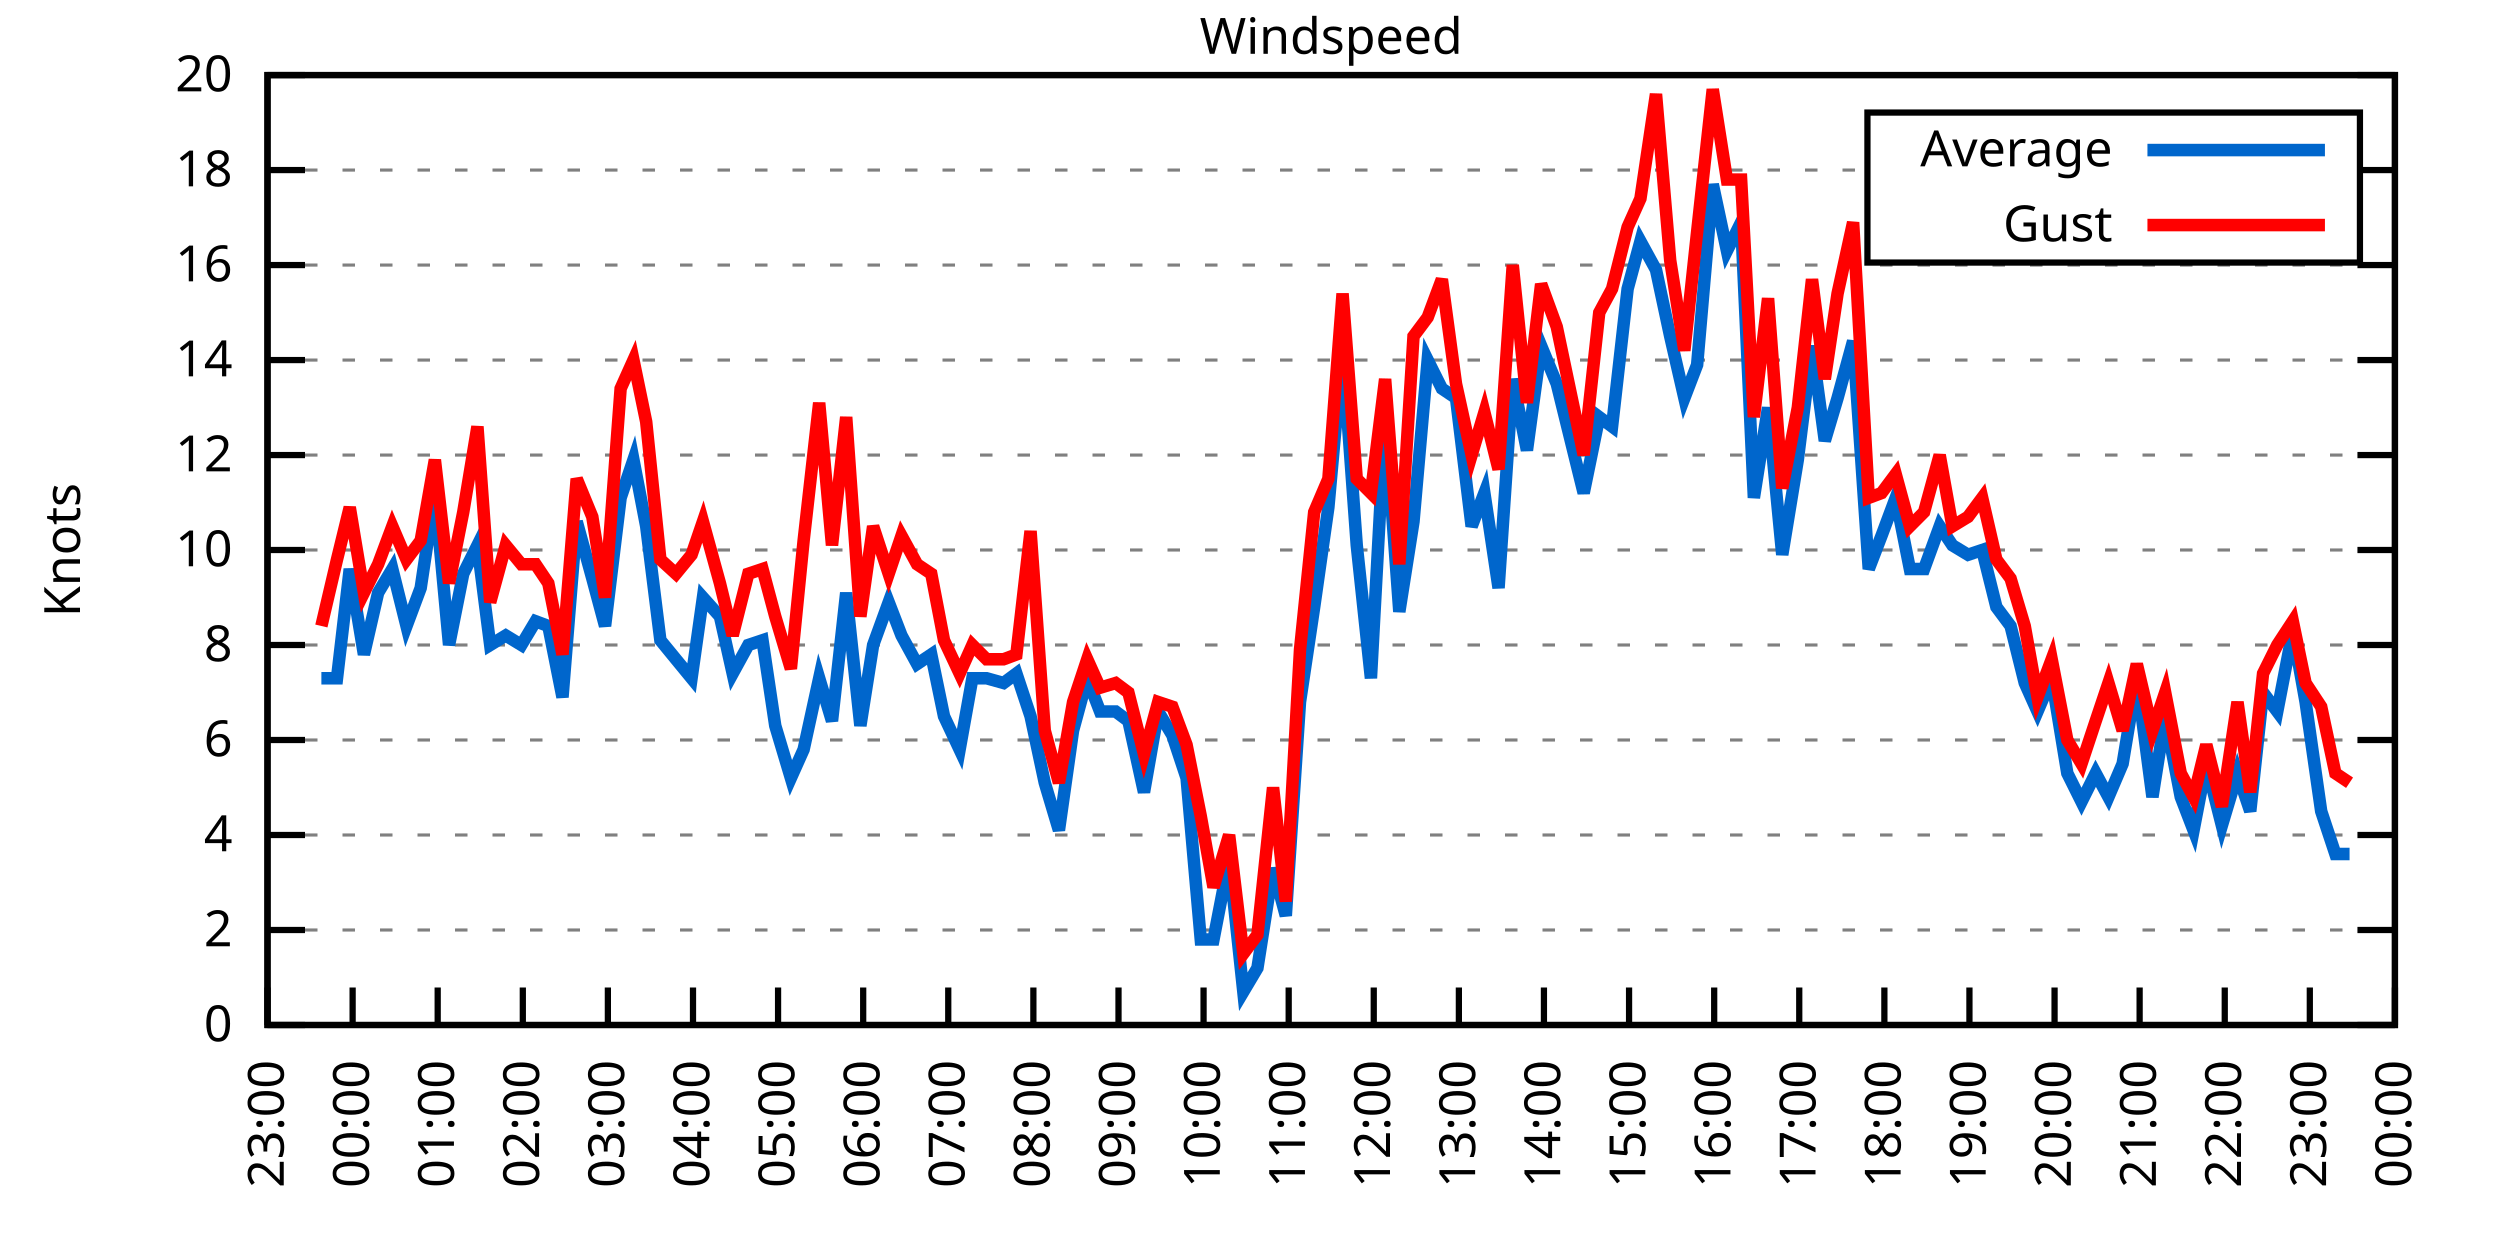
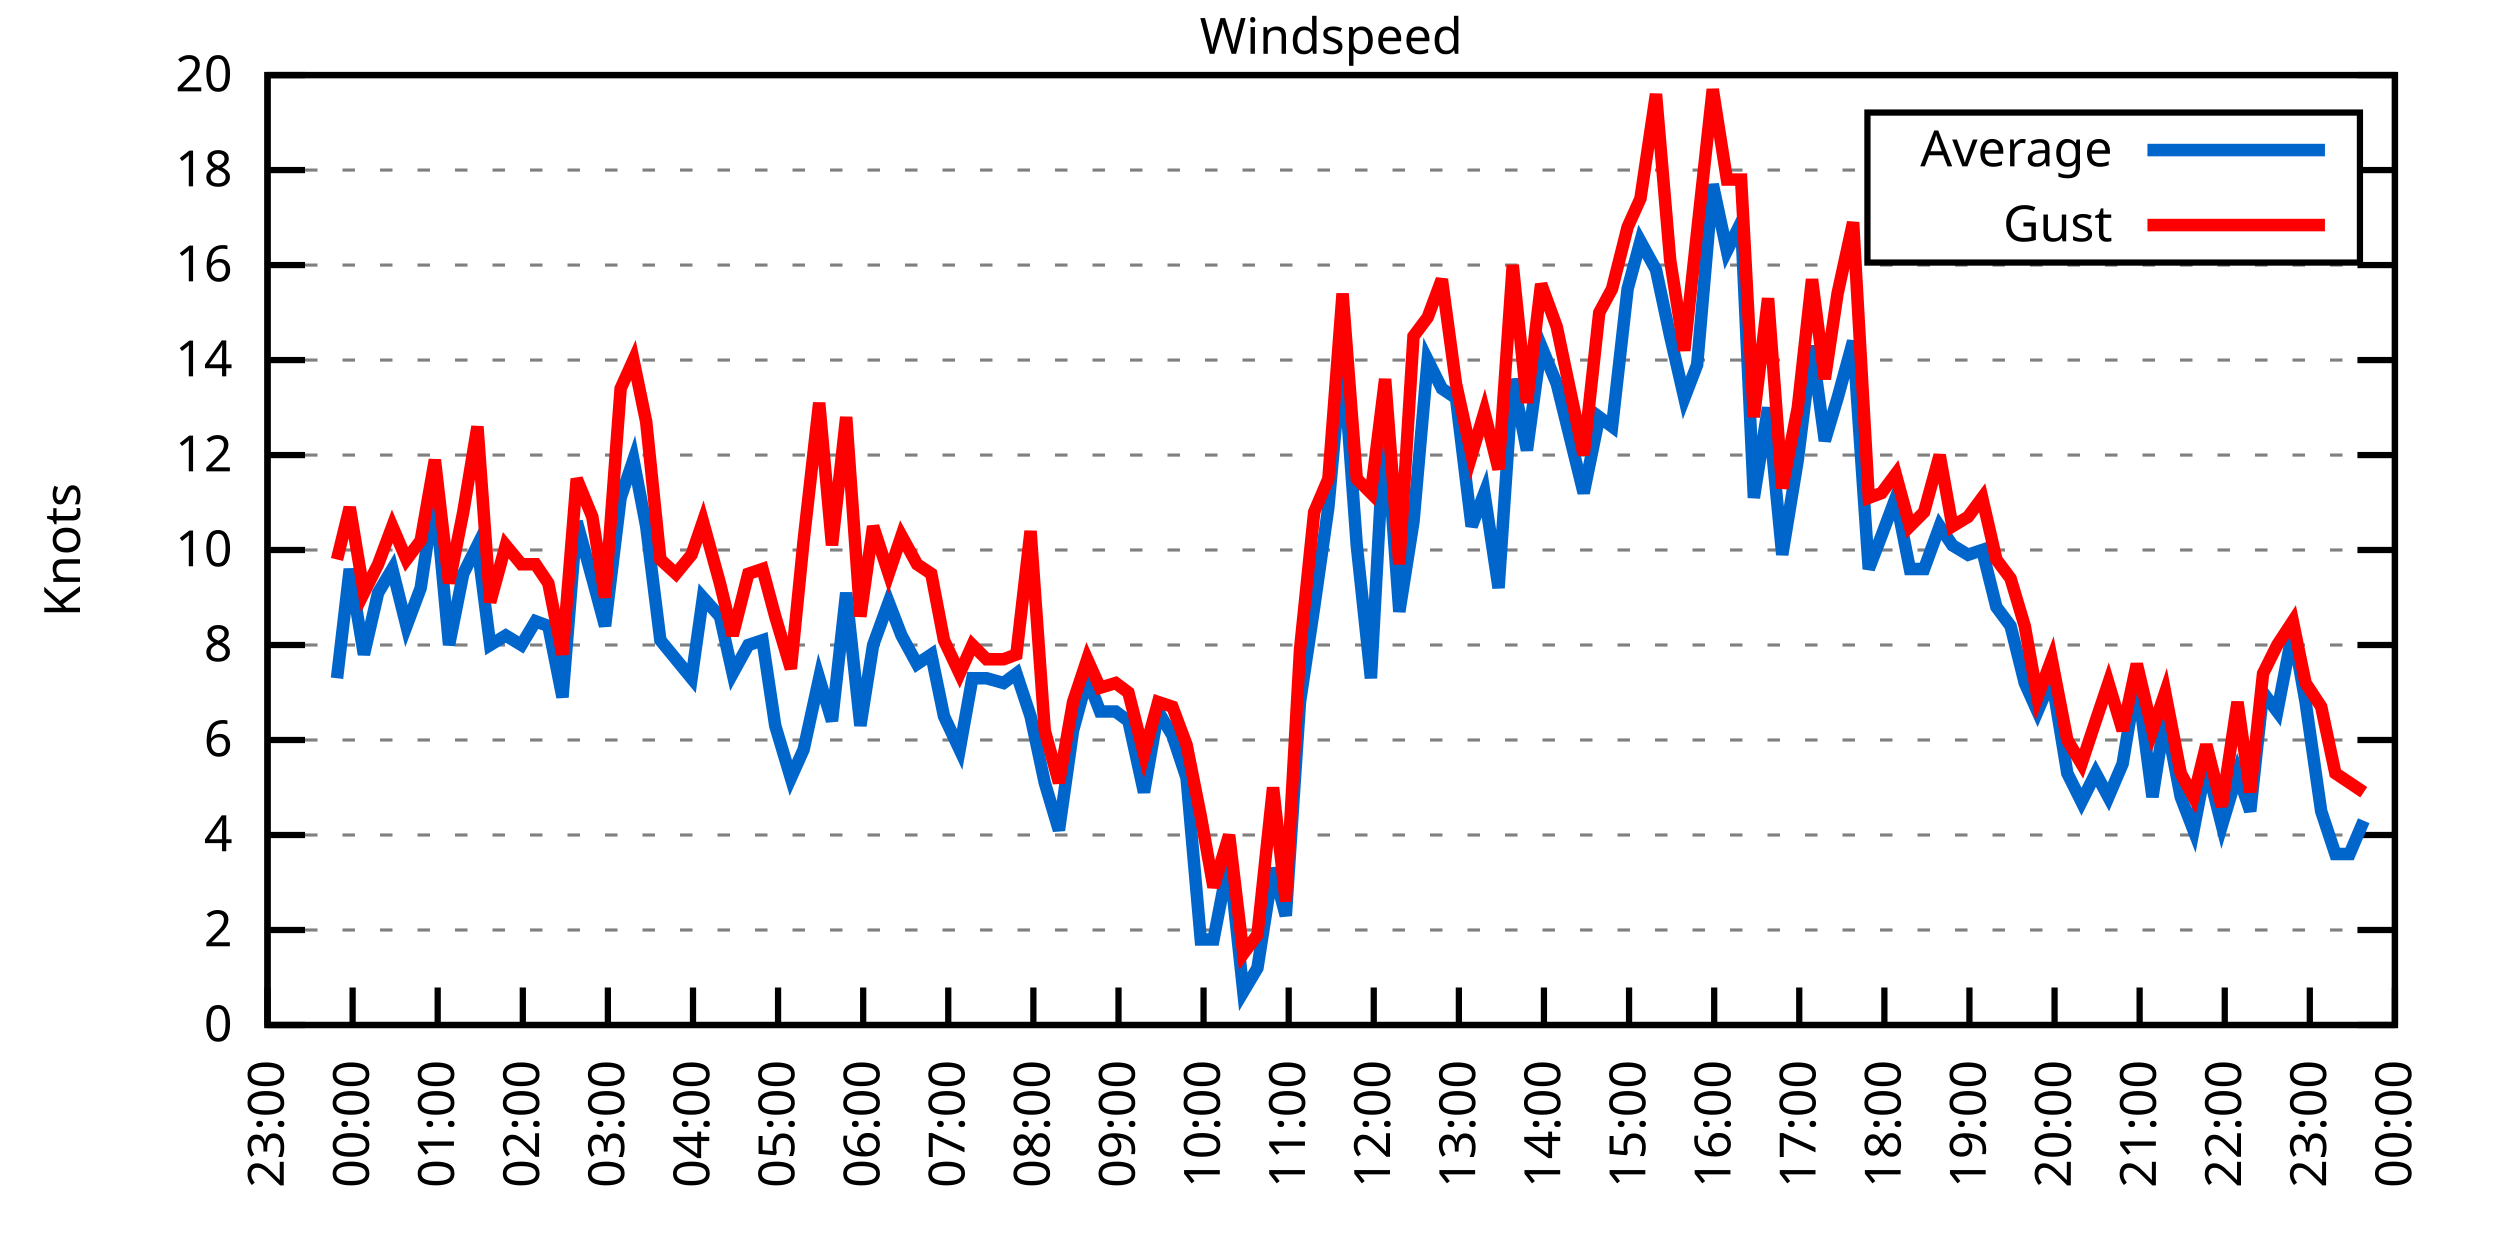
<svg xmlns="http://www.w3.org/2000/svg" xmlns:xlink="http://www.w3.org/1999/xlink" width="400" height="200" viewBox="0 0 400 200">
  <g id="gnuplot_canvas">
    <rect x="0" y="0" width="400" height="200" fill="none" />
    <defs>
      <circle id="gpDot" r="0.5" stroke-width="0.5" stroke="currentColor" />
      <path id="gpPt0" stroke-width="0.333" stroke="currentColor" d="M-1,0 h2 M0,-1 v2" />
      <path id="gpPt1" stroke-width="0.333" stroke="currentColor" d="M-1,-1 L1,1 M1,-1 L-1,1" />
      <path id="gpPt2" stroke-width="0.333" stroke="currentColor" d="M-1,0 L1,0 M0,-1 L0,1 M-1,-1 L1,1 M-1,1 L1,-1" />
      <rect id="gpPt3" stroke-width="0.333" stroke="currentColor" x="-1" y="-1" width="2" height="2" />
      <rect id="gpPt4" stroke-width="0.333" stroke="currentColor" fill="currentColor" x="-1" y="-1" width="2" height="2" />
      <circle id="gpPt5" stroke-width="0.333" stroke="currentColor" cx="0" cy="0" r="1" />
      <use xlink:href="#gpPt5" id="gpPt6" fill="currentColor" stroke="none" />
      <path id="gpPt7" stroke-width="0.333" stroke="currentColor" d="M0,-1.33 L-1.33,0.67 L1.33,0.67 z" />
      <use xlink:href="#gpPt7" id="gpPt8" fill="currentColor" stroke="none" />
      <use xlink:href="#gpPt7" id="gpPt9" stroke="currentColor" transform="rotate(180)" />
      <use xlink:href="#gpPt9" id="gpPt10" fill="currentColor" stroke="none" />
      <use xlink:href="#gpPt3" id="gpPt11" stroke="currentColor" transform="rotate(45)" />
      <use xlink:href="#gpPt11" id="gpPt12" fill="currentColor" stroke="none" />
      <path id="gpPt13" stroke-width="0.333" stroke="currentColor" d="M0,1.330 L1.265,0.411 L0.782,-1.067 L-0.782,-1.076 L-1.265,0.411 z" />
      <use xlink:href="#gpPt13" id="gpPt14" fill="currentColor" stroke="none" />
      <filter id="textbox" filterUnits="objectBoundingBox" x="0" y="0" height="1" width="1">
        <feFlood flood-color="white" flood-opacity="1" result="bgnd" />
        <feComposite in="SourceGraphic" in2="bgnd" operator="atop" />
      </filter>
      <filter id="greybox" filterUnits="objectBoundingBox" x="0" y="0" height="1" width="1">
        <feFlood flood-color="lightgrey" flood-opacity="1" result="grey" />
        <feComposite in="SourceGraphic" in2="grey" operator="atop" />
      </filter>
    </defs>
    <g fill="none" color="white" stroke="currentColor" stroke-width="1.00" stroke-linecap="butt" stroke-linejoin="miter">
</g>
    <g fill="none" color="black" stroke="currentColor" stroke-width="1.00" stroke-linecap="butt" stroke-linejoin="miter">
      <g stroke="none" shape-rendering="crispEdges">
        <polygon fill="rgb(255, 255, 255)" points="42.80,164.00 383.18,164.00 383.18,12.02 42.80,12.02 " />
      </g>
    </g>
    <g fill="none" color="black" stroke="currentColor" stroke-width="1.00" stroke-linecap="butt" stroke-linejoin="miter">
</g>
    <g fill="none" color="black" stroke="black" stroke-width="0.50" stroke-linecap="butt" stroke-linejoin="miter">
</g>
    <g fill="none" color="gray" stroke="currentColor" stroke-width="0.50" stroke-linecap="butt" stroke-linejoin="miter">
      <path stroke="gray" stroke-dasharray="2,4" class="gridline" d="M42.80,164.00 L383.19,164.00  " />
    </g>
    <g fill="none" color="gray" stroke="gray" stroke-width="1.00" stroke-linecap="butt" stroke-linejoin="miter">
</g>
    <g fill="none" color="black" stroke="currentColor" stroke-width="1.00" stroke-linecap="butt" stroke-linejoin="miter">
      <path stroke="black" d="M42.80,164.00 L48.80,164.00 M383.19,164.00 L377.19,164.00  " />
      <g transform="translate(37.20,166.60)" stroke="none" fill="black" font-family="Sans" font-size="8.00" text-anchor="end">
        <text>
          <tspan font-family="Sans"> 0</tspan>
        </text>
      </g>
    </g>
    <g fill="none" color="black" stroke="currentColor" stroke-width="1.00" stroke-linecap="butt" stroke-linejoin="miter">
</g>
    <g fill="none" color="black" stroke="black" stroke-width="0.50" stroke-linecap="butt" stroke-linejoin="miter">
</g>
    <g fill="none" color="gray" stroke="currentColor" stroke-width="0.50" stroke-linecap="butt" stroke-linejoin="miter">
      <path stroke="gray" stroke-dasharray="2,4" class="gridline" d="M42.80,148.80 L383.19,148.80  " />
    </g>
    <g fill="none" color="gray" stroke="gray" stroke-width="1.00" stroke-linecap="butt" stroke-linejoin="miter">
</g>
    <g fill="none" color="black" stroke="currentColor" stroke-width="1.00" stroke-linecap="butt" stroke-linejoin="miter">
      <path stroke="black" d="M42.80,148.80 L48.80,148.80 M383.19,148.80 L377.19,148.80  " />
      <g transform="translate(37.20,151.40)" stroke="none" fill="black" font-family="Sans" font-size="8.00" text-anchor="end">
        <text>
          <tspan font-family="Sans"> 2</tspan>
        </text>
      </g>
    </g>
    <g fill="none" color="black" stroke="currentColor" stroke-width="1.00" stroke-linecap="butt" stroke-linejoin="miter">
</g>
    <g fill="none" color="black" stroke="black" stroke-width="0.50" stroke-linecap="butt" stroke-linejoin="miter">
</g>
    <g fill="none" color="gray" stroke="currentColor" stroke-width="0.50" stroke-linecap="butt" stroke-linejoin="miter">
      <path stroke="gray" stroke-dasharray="2,4" class="gridline" d="M42.80,133.60 L383.19,133.60  " />
    </g>
    <g fill="none" color="gray" stroke="gray" stroke-width="1.00" stroke-linecap="butt" stroke-linejoin="miter">
</g>
    <g fill="none" color="black" stroke="currentColor" stroke-width="1.00" stroke-linecap="butt" stroke-linejoin="miter">
      <path stroke="black" d="M42.80,133.60 L48.80,133.60 M383.19,133.60 L377.19,133.60  " />
      <g transform="translate(37.20,136.20)" stroke="none" fill="black" font-family="Sans" font-size="8.00" text-anchor="end">
        <text>
          <tspan font-family="Sans"> 4</tspan>
        </text>
      </g>
    </g>
    <g fill="none" color="black" stroke="currentColor" stroke-width="1.00" stroke-linecap="butt" stroke-linejoin="miter">
</g>
    <g fill="none" color="black" stroke="black" stroke-width="0.50" stroke-linecap="butt" stroke-linejoin="miter">
</g>
    <g fill="none" color="gray" stroke="currentColor" stroke-width="0.50" stroke-linecap="butt" stroke-linejoin="miter">
      <path stroke="gray" stroke-dasharray="2,4" class="gridline" d="M42.80,118.40 L383.19,118.40  " />
    </g>
    <g fill="none" color="gray" stroke="gray" stroke-width="1.00" stroke-linecap="butt" stroke-linejoin="miter">
</g>
    <g fill="none" color="black" stroke="currentColor" stroke-width="1.00" stroke-linecap="butt" stroke-linejoin="miter">
      <path stroke="black" d="M42.80,118.40 L48.80,118.40 M383.19,118.40 L377.19,118.40  " />
      <g transform="translate(37.20,121.00)" stroke="none" fill="black" font-family="Sans" font-size="8.00" text-anchor="end">
        <text>
          <tspan font-family="Sans"> 6</tspan>
        </text>
      </g>
    </g>
    <g fill="none" color="black" stroke="currentColor" stroke-width="1.00" stroke-linecap="butt" stroke-linejoin="miter">
</g>
    <g fill="none" color="black" stroke="black" stroke-width="0.50" stroke-linecap="butt" stroke-linejoin="miter">
</g>
    <g fill="none" color="gray" stroke="currentColor" stroke-width="0.50" stroke-linecap="butt" stroke-linejoin="miter">
      <path stroke="gray" stroke-dasharray="2,4" class="gridline" d="M42.80,103.20 L383.19,103.20  " />
    </g>
    <g fill="none" color="gray" stroke="gray" stroke-width="1.00" stroke-linecap="butt" stroke-linejoin="miter">
</g>
    <g fill="none" color="black" stroke="currentColor" stroke-width="1.00" stroke-linecap="butt" stroke-linejoin="miter">
      <path stroke="black" d="M42.80,103.20 L48.80,103.20 M383.19,103.20 L377.19,103.20  " />
      <g transform="translate(37.20,105.80)" stroke="none" fill="black" font-family="Sans" font-size="8.00" text-anchor="end">
        <text>
          <tspan font-family="Sans"> 8</tspan>
        </text>
      </g>
    </g>
    <g fill="none" color="black" stroke="currentColor" stroke-width="1.00" stroke-linecap="butt" stroke-linejoin="miter">
</g>
    <g fill="none" color="black" stroke="black" stroke-width="0.50" stroke-linecap="butt" stroke-linejoin="miter">
</g>
    <g fill="none" color="gray" stroke="currentColor" stroke-width="0.50" stroke-linecap="butt" stroke-linejoin="miter">
      <path stroke="gray" stroke-dasharray="2,4" class="gridline" d="M42.80,88.00 L383.19,88.00  " />
    </g>
    <g fill="none" color="gray" stroke="gray" stroke-width="1.00" stroke-linecap="butt" stroke-linejoin="miter">
</g>
    <g fill="none" color="black" stroke="currentColor" stroke-width="1.00" stroke-linecap="butt" stroke-linejoin="miter">
      <path stroke="black" d="M42.80,88.00 L48.80,88.00 M383.19,88.00 L377.19,88.00  " />
      <g transform="translate(37.20,90.60)" stroke="none" fill="black" font-family="Sans" font-size="8.00" text-anchor="end">
        <text>
          <tspan font-family="Sans"> 10</tspan>
        </text>
      </g>
    </g>
    <g fill="none" color="black" stroke="currentColor" stroke-width="1.00" stroke-linecap="butt" stroke-linejoin="miter">
</g>
    <g fill="none" color="black" stroke="black" stroke-width="0.50" stroke-linecap="butt" stroke-linejoin="miter">
</g>
    <g fill="none" color="gray" stroke="currentColor" stroke-width="0.50" stroke-linecap="butt" stroke-linejoin="miter">
      <path stroke="gray" stroke-dasharray="2,4" class="gridline" d="M42.80,72.81 L383.19,72.81  " />
    </g>
    <g fill="none" color="gray" stroke="gray" stroke-width="1.00" stroke-linecap="butt" stroke-linejoin="miter">
</g>
    <g fill="none" color="black" stroke="currentColor" stroke-width="1.00" stroke-linecap="butt" stroke-linejoin="miter">
      <path stroke="black" d="M42.80,72.81 L48.80,72.81 M383.19,72.81 L377.19,72.81  " />
      <g transform="translate(37.20,75.41)" stroke="none" fill="black" font-family="Sans" font-size="8.00" text-anchor="end">
        <text>
          <tspan font-family="Sans"> 12</tspan>
        </text>
      </g>
    </g>
    <g fill="none" color="black" stroke="currentColor" stroke-width="1.00" stroke-linecap="butt" stroke-linejoin="miter">
</g>
    <g fill="none" color="black" stroke="black" stroke-width="0.50" stroke-linecap="butt" stroke-linejoin="miter">
</g>
    <g fill="none" color="gray" stroke="currentColor" stroke-width="0.50" stroke-linecap="butt" stroke-linejoin="miter">
      <path stroke="gray" stroke-dasharray="2,4" class="gridline" d="M42.80,57.61 L383.19,57.61  " />
    </g>
    <g fill="none" color="gray" stroke="gray" stroke-width="1.00" stroke-linecap="butt" stroke-linejoin="miter">
</g>
    <g fill="none" color="black" stroke="currentColor" stroke-width="1.00" stroke-linecap="butt" stroke-linejoin="miter">
      <path stroke="black" d="M42.80,57.61 L48.80,57.61 M383.19,57.61 L377.19,57.61  " />
      <g transform="translate(37.20,60.21)" stroke="none" fill="black" font-family="Sans" font-size="8.00" text-anchor="end">
        <text>
          <tspan font-family="Sans"> 14</tspan>
        </text>
      </g>
    </g>
    <g fill="none" color="black" stroke="currentColor" stroke-width="1.00" stroke-linecap="butt" stroke-linejoin="miter">
</g>
    <g fill="none" color="black" stroke="black" stroke-width="0.50" stroke-linecap="butt" stroke-linejoin="miter">
</g>
    <g fill="none" color="gray" stroke="currentColor" stroke-width="0.50" stroke-linecap="butt" stroke-linejoin="miter">
      <path stroke="gray" stroke-dasharray="2,4" class="gridline" d="M42.80,42.41 L383.19,42.41  " />
    </g>
    <g fill="none" color="gray" stroke="gray" stroke-width="1.00" stroke-linecap="butt" stroke-linejoin="miter">
</g>
    <g fill="none" color="black" stroke="currentColor" stroke-width="1.00" stroke-linecap="butt" stroke-linejoin="miter">
      <path stroke="black" d="M42.80,42.41 L48.80,42.41 M383.19,42.41 L377.19,42.41  " />
      <g transform="translate(37.20,45.01)" stroke="none" fill="black" font-family="Sans" font-size="8.00" text-anchor="end">
        <text>
          <tspan font-family="Sans"> 16</tspan>
        </text>
      </g>
    </g>
    <g fill="none" color="black" stroke="currentColor" stroke-width="1.00" stroke-linecap="butt" stroke-linejoin="miter">
</g>
    <g fill="none" color="black" stroke="black" stroke-width="0.50" stroke-linecap="butt" stroke-linejoin="miter">
</g>
    <g fill="none" color="gray" stroke="currentColor" stroke-width="0.50" stroke-linecap="butt" stroke-linejoin="miter">
      <path stroke="gray" stroke-dasharray="2,4" class="gridline" d="M42.80,27.21 L298.79,27.21 M377.59,27.21 L383.19,27.21  " />
    </g>
    <g fill="none" color="gray" stroke="gray" stroke-width="1.00" stroke-linecap="butt" stroke-linejoin="miter">
</g>
    <g fill="none" color="black" stroke="currentColor" stroke-width="1.00" stroke-linecap="butt" stroke-linejoin="miter">
      <path stroke="black" d="M42.80,27.21 L48.80,27.21 M383.19,27.21 L377.19,27.21  " />
      <g transform="translate(37.20,29.81)" stroke="none" fill="black" font-family="Sans" font-size="8.00" text-anchor="end">
        <text>
          <tspan font-family="Sans"> 18</tspan>
        </text>
      </g>
    </g>
    <g fill="none" color="black" stroke="currentColor" stroke-width="1.00" stroke-linecap="butt" stroke-linejoin="miter">
</g>
    <g fill="none" color="black" stroke="black" stroke-width="0.50" stroke-linecap="butt" stroke-linejoin="miter">
</g>
    <g fill="none" color="gray" stroke="currentColor" stroke-width="0.50" stroke-linecap="butt" stroke-linejoin="miter">
      <path stroke="gray" stroke-dasharray="2,4" class="gridline" d="M42.80,12.01 L383.19,12.01  " />
    </g>
    <g fill="none" color="gray" stroke="gray" stroke-width="1.00" stroke-linecap="butt" stroke-linejoin="miter">
</g>
    <g fill="none" color="black" stroke="currentColor" stroke-width="1.00" stroke-linecap="butt" stroke-linejoin="miter">
      <path stroke="black" d="M42.80,12.01 L48.80,12.01 M383.19,12.01 L377.19,12.01  " />
      <g transform="translate(37.20,14.61)" stroke="none" fill="black" font-family="Sans" font-size="8.00" text-anchor="end">
        <text>
          <tspan font-family="Sans"> 20</tspan>
        </text>
      </g>
    </g>
    <g fill="none" color="black" stroke="currentColor" stroke-width="1.00" stroke-linecap="butt" stroke-linejoin="miter">
      <path stroke="black" d="M42.80,164.00 L42.80,158.00  " />
      <g transform="translate(45.40,169.60) rotate(270.00)" stroke="none" fill="black" font-family="Sans" font-size="8.00" text-anchor="end">
        <text>
          <tspan font-family="Sans">23:00</tspan>
        </text>
      </g>
    </g>
    <g fill="none" color="black" stroke="currentColor" stroke-width="1.00" stroke-linecap="butt" stroke-linejoin="miter">
      <path stroke="black" d="M56.42,164.00 L56.42,158.00  " />
      <g transform="translate(59.02,169.60) rotate(270.00)" stroke="none" fill="black" font-family="Sans" font-size="8.00" text-anchor="end">
        <text>
          <tspan font-family="Sans">00:00</tspan>
        </text>
      </g>
    </g>
    <g fill="none" color="black" stroke="currentColor" stroke-width="1.00" stroke-linecap="butt" stroke-linejoin="miter">
      <path stroke="black" d="M70.03,164.00 L70.03,158.00  " />
      <g transform="translate(72.63,169.60) rotate(270.00)" stroke="none" fill="black" font-family="Sans" font-size="8.00" text-anchor="end">
        <text>
          <tspan font-family="Sans">01:00</tspan>
        </text>
      </g>
    </g>
    <g fill="none" color="black" stroke="currentColor" stroke-width="1.00" stroke-linecap="butt" stroke-linejoin="miter">
      <path stroke="black" d="M83.65,164.00 L83.65,158.00  " />
      <g transform="translate(86.25,169.60) rotate(270.00)" stroke="none" fill="black" font-family="Sans" font-size="8.00" text-anchor="end">
        <text>
          <tspan font-family="Sans">02:00</tspan>
        </text>
      </g>
    </g>
    <g fill="none" color="black" stroke="currentColor" stroke-width="1.00" stroke-linecap="butt" stroke-linejoin="miter">
      <path stroke="black" d="M97.26,164.00 L97.26,158.00  " />
      <g transform="translate(99.86,169.60) rotate(270.00)" stroke="none" fill="black" font-family="Sans" font-size="8.00" text-anchor="end">
        <text>
          <tspan font-family="Sans">03:00</tspan>
        </text>
      </g>
    </g>
    <g fill="none" color="black" stroke="currentColor" stroke-width="1.00" stroke-linecap="butt" stroke-linejoin="miter">
      <path stroke="black" d="M110.88,164.00 L110.88,158.00  " />
      <g transform="translate(113.48,169.60) rotate(270.00)" stroke="none" fill="black" font-family="Sans" font-size="8.00" text-anchor="end">
        <text>
          <tspan font-family="Sans">04:00</tspan>
        </text>
      </g>
    </g>
    <g fill="none" color="black" stroke="currentColor" stroke-width="1.00" stroke-linecap="butt" stroke-linejoin="miter">
      <path stroke="black" d="M124.49,164.00 L124.49,158.00  " />
      <g transform="translate(127.09,169.60) rotate(270.00)" stroke="none" fill="black" font-family="Sans" font-size="8.00" text-anchor="end">
        <text>
          <tspan font-family="Sans">05:00</tspan>
        </text>
      </g>
    </g>
    <g fill="none" color="black" stroke="currentColor" stroke-width="1.00" stroke-linecap="butt" stroke-linejoin="miter">
      <path stroke="black" d="M138.11,164.00 L138.11,158.00  " />
      <g transform="translate(140.71,169.60) rotate(270.00)" stroke="none" fill="black" font-family="Sans" font-size="8.00" text-anchor="end">
        <text>
          <tspan font-family="Sans">06:00</tspan>
        </text>
      </g>
    </g>
    <g fill="none" color="black" stroke="currentColor" stroke-width="1.00" stroke-linecap="butt" stroke-linejoin="miter">
      <path stroke="black" d="M151.72,164.00 L151.72,158.00  " />
      <g transform="translate(154.32,169.60) rotate(270.00)" stroke="none" fill="black" font-family="Sans" font-size="8.00" text-anchor="end">
        <text>
          <tspan font-family="Sans">07:00</tspan>
        </text>
      </g>
    </g>
    <g fill="none" color="black" stroke="currentColor" stroke-width="1.00" stroke-linecap="butt" stroke-linejoin="miter">
      <path stroke="black" d="M165.34,164.00 L165.34,158.00  " />
      <g transform="translate(167.94,169.60) rotate(270.00)" stroke="none" fill="black" font-family="Sans" font-size="8.00" text-anchor="end">
        <text>
          <tspan font-family="Sans">08:00</tspan>
        </text>
      </g>
    </g>
    <g fill="none" color="black" stroke="currentColor" stroke-width="1.00" stroke-linecap="butt" stroke-linejoin="miter">
      <path stroke="black" d="M178.96,164.00 L178.96,158.00  " />
      <g transform="translate(181.56,169.60) rotate(270.00)" stroke="none" fill="black" font-family="Sans" font-size="8.00" text-anchor="end">
        <text>
          <tspan font-family="Sans">09:00</tspan>
        </text>
      </g>
    </g>
    <g fill="none" color="black" stroke="currentColor" stroke-width="1.00" stroke-linecap="butt" stroke-linejoin="miter">
      <path stroke="black" d="M192.57,164.00 L192.57,158.00  " />
      <g transform="translate(195.17,169.60) rotate(270.00)" stroke="none" fill="black" font-family="Sans" font-size="8.00" text-anchor="end">
        <text>
          <tspan font-family="Sans">10:00</tspan>
        </text>
      </g>
    </g>
    <g fill="none" color="black" stroke="currentColor" stroke-width="1.00" stroke-linecap="butt" stroke-linejoin="miter">
      <path stroke="black" d="M206.19,164.00 L206.19,158.00  " />
      <g transform="translate(208.79,169.60) rotate(270.00)" stroke="none" fill="black" font-family="Sans" font-size="8.00" text-anchor="end">
        <text>
          <tspan font-family="Sans">11:00</tspan>
        </text>
      </g>
    </g>
    <g fill="none" color="black" stroke="currentColor" stroke-width="1.00" stroke-linecap="butt" stroke-linejoin="miter">
      <path stroke="black" d="M219.80,164.00 L219.80,158.00  " />
      <g transform="translate(222.40,169.60) rotate(270.00)" stroke="none" fill="black" font-family="Sans" font-size="8.00" text-anchor="end">
        <text>
          <tspan font-family="Sans">12:00</tspan>
        </text>
      </g>
    </g>
    <g fill="none" color="black" stroke="currentColor" stroke-width="1.00" stroke-linecap="butt" stroke-linejoin="miter">
      <path stroke="black" d="M233.42,164.00 L233.42,158.00  " />
      <g transform="translate(236.02,169.60) rotate(270.00)" stroke="none" fill="black" font-family="Sans" font-size="8.00" text-anchor="end">
        <text>
          <tspan font-family="Sans">13:00</tspan>
        </text>
      </g>
    </g>
    <g fill="none" color="black" stroke="currentColor" stroke-width="1.00" stroke-linecap="butt" stroke-linejoin="miter">
      <path stroke="black" d="M247.03,164.00 L247.03,158.00  " />
      <g transform="translate(249.63,169.60) rotate(270.00)" stroke="none" fill="black" font-family="Sans" font-size="8.00" text-anchor="end">
        <text>
          <tspan font-family="Sans">14:00</tspan>
        </text>
      </g>
    </g>
    <g fill="none" color="black" stroke="currentColor" stroke-width="1.00" stroke-linecap="butt" stroke-linejoin="miter">
      <path stroke="black" d="M260.65,164.00 L260.65,158.00  " />
      <g transform="translate(263.25,169.60) rotate(270.00)" stroke="none" fill="black" font-family="Sans" font-size="8.00" text-anchor="end">
        <text>
          <tspan font-family="Sans">15:00</tspan>
        </text>
      </g>
    </g>
    <g fill="none" color="black" stroke="currentColor" stroke-width="1.00" stroke-linecap="butt" stroke-linejoin="miter">
      <path stroke="black" d="M274.27,164.00 L274.27,158.00  " />
      <g transform="translate(276.87,169.60) rotate(270.00)" stroke="none" fill="black" font-family="Sans" font-size="8.00" text-anchor="end">
        <text>
          <tspan font-family="Sans">16:00</tspan>
        </text>
      </g>
    </g>
    <g fill="none" color="black" stroke="currentColor" stroke-width="1.00" stroke-linecap="butt" stroke-linejoin="miter">
      <path stroke="black" d="M287.88,164.00 L287.88,158.00  " />
      <g transform="translate(290.48,169.60) rotate(270.00)" stroke="none" fill="black" font-family="Sans" font-size="8.00" text-anchor="end">
        <text>
          <tspan font-family="Sans">17:00</tspan>
        </text>
      </g>
    </g>
    <g fill="none" color="black" stroke="currentColor" stroke-width="1.00" stroke-linecap="butt" stroke-linejoin="miter">
      <path stroke="black" d="M301.50,164.00 L301.50,158.00  " />
      <g transform="translate(304.10,169.60) rotate(270.00)" stroke="none" fill="black" font-family="Sans" font-size="8.00" text-anchor="end">
        <text>
          <tspan font-family="Sans">18:00</tspan>
        </text>
      </g>
    </g>
    <g fill="none" color="black" stroke="currentColor" stroke-width="1.00" stroke-linecap="butt" stroke-linejoin="miter">
      <path stroke="black" d="M315.11,164.00 L315.11,158.00  " />
      <g transform="translate(317.71,169.60) rotate(270.00)" stroke="none" fill="black" font-family="Sans" font-size="8.00" text-anchor="end">
        <text>
          <tspan font-family="Sans">19:00</tspan>
        </text>
      </g>
    </g>
    <g fill="none" color="black" stroke="currentColor" stroke-width="1.00" stroke-linecap="butt" stroke-linejoin="miter">
      <path stroke="black" d="M328.73,164.00 L328.73,158.00  " />
      <g transform="translate(331.33,169.60) rotate(270.00)" stroke="none" fill="black" font-family="Sans" font-size="8.00" text-anchor="end">
        <text>
          <tspan font-family="Sans">20:00</tspan>
        </text>
      </g>
    </g>
    <g fill="none" color="black" stroke="currentColor" stroke-width="1.00" stroke-linecap="butt" stroke-linejoin="miter">
      <path stroke="black" d="M342.34,164.00 L342.34,158.00  " />
      <g transform="translate(344.94,169.60) rotate(270.00)" stroke="none" fill="black" font-family="Sans" font-size="8.00" text-anchor="end">
        <text>
          <tspan font-family="Sans">21:00</tspan>
        </text>
      </g>
    </g>
    <g fill="none" color="black" stroke="currentColor" stroke-width="1.00" stroke-linecap="butt" stroke-linejoin="miter">
      <path stroke="black" d="M355.96,164.00 L355.96,158.00  " />
      <g transform="translate(358.56,169.60) rotate(270.00)" stroke="none" fill="black" font-family="Sans" font-size="8.00" text-anchor="end">
        <text>
          <tspan font-family="Sans">22:00</tspan>
        </text>
      </g>
    </g>
    <g fill="none" color="black" stroke="currentColor" stroke-width="1.00" stroke-linecap="butt" stroke-linejoin="miter">
      <path stroke="black" d="M369.57,164.00 L369.57,158.00  " />
      <g transform="translate(372.17,169.60) rotate(270.00)" stroke="none" fill="black" font-family="Sans" font-size="8.00" text-anchor="end">
        <text>
          <tspan font-family="Sans">23:00</tspan>
        </text>
      </g>
    </g>
    <g fill="none" color="black" stroke="currentColor" stroke-width="1.00" stroke-linecap="butt" stroke-linejoin="miter">
      <path stroke="black" d="M383.19,164.00 L383.19,158.00  " />
      <g transform="translate(385.79,169.60) rotate(270.00)" stroke="none" fill="black" font-family="Sans" font-size="8.00" text-anchor="end">
        <text>
          <tspan font-family="Sans">00:00</tspan>
        </text>
      </g>
    </g>
    <g fill="none" color="black" stroke="currentColor" stroke-width="1.00" stroke-linecap="butt" stroke-linejoin="miter">
</g>
    <g fill="none" color="black" stroke="currentColor" stroke-width="1.00" stroke-linecap="butt" stroke-linejoin="miter">
      <path stroke="black" d="M42.80,12.01 L42.80,164.00 L383.19,164.00 L383.19,12.01 L42.80,12.01 Z  " />
    </g>
    <g fill="none" color="black" stroke="currentColor" stroke-width="1.00" stroke-linecap="butt" stroke-linejoin="miter">
</g>
    <g fill="none" color="black" stroke="currentColor" stroke-width="1.00" stroke-linecap="butt" stroke-linejoin="miter">
      <path stroke="black" d="M298.79,42.01 L298.79,18.01 L377.59,18.01 L377.59,42.01 L298.79,42.01 Z  " />
    </g>
    <g id="Windspeed_plot_1">
      <g fill="none" color="white" stroke="black" stroke-width="2.00" stroke-linecap="butt" stroke-linejoin="miter">
</g>
      <g fill="none" color="black" stroke="currentColor" stroke-width="2.00" stroke-linecap="butt" stroke-linejoin="miter">
        <g transform="translate(337.99,26.61)" stroke="none" fill="black" font-family="Sans" font-size="8.00" text-anchor="end">
          <text>
            <tspan font-family="Sans">Average</tspan>
          </text>
        </g>
      </g>
      <g fill="none" color="black" stroke="currentColor" stroke-width="2.00" stroke-linecap="butt" stroke-linejoin="miter">
-         <path stroke="rgb(  0, 102, 204)" d="M343.59,24.01 L371.99,24.01 M51.42,108.52 L53.92,108.52 L55.96,91.04 L58.23,104.72 L60.50,94.84 L62.77,91.04   L65.04,100.16 L67.31,94.08 L69.58,78.89 L71.85,103.20 L74.12,91.80 L76.39,87.25 L78.43,103.20 L80.92,101.68   L83.42,103.20 L85.69,99.40 L87.73,100.16 L90.00,111.56 L92.27,83.45 L94.77,92.56 L96.81,100.16 L99.30,79.65   L101.35,73.57 L103.39,84.21 L105.66,102.44 L108.15,105.48 L110.65,108.52 L112.47,95.60 L115.19,98.64 L117.23,107.76   L119.73,103.20 L122.00,102.44 L124.04,116.12 L126.54,124.48 L128.58,119.92 L131.07,108.52 L133.12,115.36 L135.39,94.84   L137.66,116.12 L139.70,103.20 L142.19,96.36 L144.24,101.68 L146.73,106.24 L149.00,104.72 L151.04,114.60 L153.54,119.92   L155.58,108.52 L157.85,108.52 L160.57,109.28 L162.62,107.76 L164.89,114.60 L167.16,125.24 L169.43,132.84 L171.69,116.88   L173.96,108.52 L176.01,113.84 L178.50,113.84 L180.54,115.36 L183.04,126.76 L185.31,113.84 L187.58,117.64 L189.85,124.48   L192.12,150.32 L194.16,150.32 L196.66,137.40 L198.93,158.68 L201.19,154.88 L203.69,138.92 L205.73,146.52 L208.00,112.32   L210.27,97.12 L212.54,81.17 L214.81,56.09 L217.08,87.25 L219.35,108.52 L221.62,66.73 L223.89,97.88 L226.16,83.45   L228.43,57.61 L230.70,62.17 L232.96,63.69 L235.46,84.21 L237.50,78.89 L239.77,94.08 L242.04,60.65 L244.31,72.05   L246.58,55.33 L249.08,61.41 L253.39,78.89 L255.88,66.73 L257.93,68.25 L260.42,46.21 L262.47,38.61 L264.96,43.17   L267.23,53.81 L269.50,63.69 L271.54,58.37 L274.04,29.49 L276.31,40.13 L278.58,35.57 L280.62,79.65 L282.89,65.21   L285.16,88.76 L287.65,73.57 L289.92,55.33 L291.97,70.53 L294.01,63.69 L296.50,54.57 L299.00,91.04 L301.04,85.73   L303.31,79.65 L305.58,91.04 L307.85,91.04 L310.35,84.21 L312.39,87.25 L314.89,88.76 L317.15,88.00 L319.42,97.12   L321.69,100.16 L323.96,109.28 L326.00,113.84 L328.27,108.52 L330.77,123.72 L333.04,128.28 L335.31,123.72 L337.35,127.52   L339.62,122.20 L341.89,108.52 L344.39,127.52 L346.43,114.60 L348.92,127.52 L350.97,132.84 L353.01,122.20 L355.50,132.08   L358.00,123.72 L360.04,129.80 L362.09,110.80 L364.36,113.84 L366.85,100.92 L368.89,112.32 L371.39,129.80 L373.66,136.64   L375.93,136.64  " />
+         <path stroke="rgb(  0, 102, 204)" d="M343.59,24.01 L371.99,24.01 M53.92,108.52 L55.96,91.04 L58.23,104.72 L60.50,94.84 L62.77,91.04 L65.04,100.16   L67.31,94.08 L69.58,78.89 L71.85,103.20 L74.12,91.80 L76.39,87.25 L78.43,103.20 L80.92,101.68 L83.42,103.20   L85.69,99.40 L87.73,100.16 L90.00,111.56 L92.27,83.45 L94.77,92.56 L96.81,100.16 L99.30,79.65 L101.35,73.57   L103.39,84.21 L105.66,102.44 L108.15,105.48 L110.65,108.52 L112.47,95.60 L115.19,98.64 L117.23,107.76 L119.73,103.20   L122.00,102.44 L124.04,116.12 L126.54,124.48 L128.58,119.92 L131.07,108.52 L133.12,115.36 L135.39,94.84 L137.66,116.12   L139.70,103.20 L142.19,96.36 L144.24,101.68 L146.73,106.24 L149.00,104.72 L151.04,114.60 L153.54,119.92 L155.58,108.52   L157.85,108.52 L160.57,109.28 L162.62,107.76 L164.89,114.60 L167.16,125.24 L169.43,132.84 L171.69,116.88 L173.96,108.52   L176.01,113.84 L178.50,113.84 L180.54,115.36 L183.04,126.76 L185.31,113.84 L187.58,117.64 L189.85,124.48 L192.12,150.32   L194.16,150.32 L196.66,137.40 L198.93,158.68 L201.19,154.88 L203.69,138.92 L205.73,146.52 L208.00,112.32 L210.27,97.12   L212.54,81.17 L214.81,56.09 L217.08,87.25 L219.35,108.52 L221.62,66.73 L223.89,97.88 L226.16,83.45 L228.43,57.61   L230.70,62.17 L232.96,63.69 L235.46,84.21 L237.50,78.89 L239.77,94.08 L242.04,60.65 L244.31,72.05 L246.58,55.33   L249.08,61.41 L253.39,78.89 L255.88,66.73 L257.93,68.25 L260.42,46.21 L262.47,38.61 L264.96,43.17 L267.23,53.81   L269.50,63.69 L271.54,58.37 L274.04,29.49 L276.31,40.13 L278.58,35.57 L280.62,79.65 L282.89,65.21 L285.16,88.76   L287.65,73.57 L289.92,55.33 L291.97,70.53 L294.01,63.69 L296.50,54.57 L299.00,91.04 L301.04,85.73 L303.31,79.65   L305.58,91.04 L307.85,91.04 L310.35,84.21 L312.39,87.25 L314.89,88.76 L317.15,88.00 L319.42,97.12 L321.69,100.16   L323.96,109.28 L326.00,113.84 L328.27,108.52 L330.77,123.72 L333.04,128.28 L335.31,123.72 L337.35,127.52 L339.62,122.20   L341.89,108.52 L344.39,127.52 L346.43,114.60 L348.92,127.52 L350.97,132.84 L353.01,122.20 L355.50,132.08 L358.00,123.72   L360.04,129.80 L362.09,110.80 L364.36,113.84 L366.85,100.92 L368.89,112.32 L371.39,129.80 L373.66,136.64 L375.93,136.64   L378.20,131.32  " />
      </g>
    </g>
    <g id="Windspeed_plot_2">
      <g fill="none" color="black" stroke="currentColor" stroke-width="2.00" stroke-linecap="butt" stroke-linejoin="miter">
        <g transform="translate(337.99,38.61)" stroke="none" fill="black" font-family="Sans" font-size="8.00" text-anchor="end">
          <text>
            <tspan font-family="Sans">Gust</tspan>
          </text>
        </g>
      </g>
      <g fill="none" color="black" stroke="currentColor" stroke-width="2.00" stroke-linecap="butt" stroke-linejoin="miter">
-         <path stroke="rgb(255,   0,   0)" d="M343.59,36.01 L371.99,36.01 M51.42,100.16 L53.92,89.52 L55.96,81.17 L58.23,94.84 L60.50,90.28 L62.77,84.21   L65.04,89.52 L67.31,86.49 L69.58,73.57 L71.85,93.32 L74.12,81.93 L76.39,68.25 L78.43,96.36 L80.92,87.25   L83.42,90.28 L85.69,90.28 L87.73,93.32 L90.00,104.72 L92.27,76.61 L94.77,82.69 L96.81,95.60 L99.30,62.17   L101.35,57.61 L103.39,67.49 L105.66,89.52 L108.15,91.80 L110.65,88.76 L112.47,83.45 L115.19,93.32 L117.23,101.68   L119.73,91.80 L122.00,91.04 L124.04,98.64 L126.54,107.00 L128.58,86.49 L131.07,64.45 L133.12,87.25 L135.39,66.73   L137.66,98.64 L139.70,84.21 L142.19,91.80 L144.24,85.73 L146.73,90.28 L149.00,91.80 L151.04,102.44 L153.54,107.76   L155.58,103.20 L157.85,105.48 L160.57,105.48 L162.62,104.72 L164.89,84.97 L167.16,116.88 L169.43,125.24 L171.69,112.32   L173.96,105.48 L176.01,110.04 L178.50,109.28 L180.54,110.80 L183.04,120.68 L185.31,112.32 L187.58,113.08 L189.85,119.16   L192.12,130.56 L194.16,141.96 L196.66,133.60 L198.93,152.60 L201.19,149.56 L203.69,126.00 L205.73,144.24 L208.00,103.96   L210.27,81.93 L212.54,76.61 L214.81,46.97 L217.08,76.61 L219.35,78.89 L221.62,60.65 L223.89,90.28 L226.16,53.81   L228.43,50.77 L230.70,44.69 L232.96,61.41 L235.46,72.81 L237.50,65.97 L239.77,75.09 L242.04,42.41 L244.31,64.45   L246.58,45.45 L249.08,52.29 L253.39,72.81 L255.88,50.01 L257.93,46.21 L260.42,36.33 L262.47,31.77 L264.96,15.05   L267.23,41.65 L269.50,56.09 L271.54,37.09 L274.04,14.29 L276.31,28.73 L278.58,28.73 L280.62,66.73 L282.89,47.73   L285.16,78.13 L287.65,65.21 L289.92,44.69 L291.97,60.65 L294.01,46.97 L296.50,35.57 L299.00,79.65 L301.04,78.89   L303.31,75.85 L305.58,84.21 L307.85,81.93 L310.35,72.81 L312.39,84.21 L314.89,82.69 L317.15,79.65 L319.42,89.52   L321.69,92.56 L323.96,100.16 L326.00,111.56 L328.27,105.48 L330.77,118.40 L333.04,122.20 L335.31,115.36 L337.35,109.28   L339.62,116.88 L341.89,106.24 L344.39,116.88 L346.43,110.80 L348.92,123.72 L350.97,127.52 L353.01,119.16 L355.50,129.04   L358.00,112.32 L360.04,126.76 L362.09,107.76 L364.36,103.20 L366.85,99.40 L368.89,109.28 L371.39,113.08 L373.66,123.72   L375.93,125.24  " />
+         <path stroke="rgb(255,   0,   0)" d="M343.59,36.01 L371.99,36.01 M53.92,89.52 L55.96,81.17 L58.23,94.84 L60.50,90.28 L62.77,84.21 L65.04,89.52   L67.31,86.49 L69.58,73.57 L71.85,93.32 L74.12,81.93 L76.39,68.25 L78.43,96.36 L80.92,87.25 L83.42,90.28   L85.69,90.28 L87.73,93.32 L90.00,104.72 L92.27,76.61 L94.77,82.69 L96.81,95.60 L99.30,62.17 L101.35,57.61   L103.39,67.49 L105.66,89.52 L108.15,91.80 L110.65,88.76 L112.47,83.45 L115.19,93.32 L117.23,101.68 L119.73,91.80   L122.00,91.04 L124.04,98.64 L126.54,107.00 L128.58,86.49 L131.07,64.45 L133.12,87.25 L135.39,66.73 L137.66,98.64   L139.70,84.21 L142.19,91.80 L144.24,85.73 L146.73,90.28 L149.00,91.80 L151.04,102.44 L153.54,107.76 L155.58,103.20   L157.85,105.48 L160.57,105.48 L162.62,104.72 L164.89,84.97 L167.16,116.88 L169.43,125.24 L171.69,112.32 L173.96,105.48   L176.01,110.04 L178.50,109.28 L180.54,110.80 L183.04,120.68 L185.31,112.32 L187.58,113.08 L189.85,119.16 L192.12,130.56   L194.16,141.96 L196.66,133.60 L198.93,152.60 L201.19,149.56 L203.69,126.00 L205.73,144.24 L208.00,103.96 L210.27,81.93   L212.54,76.61 L214.81,46.97 L217.08,76.61 L219.35,78.89 L221.62,60.65 L223.89,90.28 L226.16,53.81 L228.43,50.77   L230.70,44.69 L232.96,61.41 L235.46,72.81 L237.50,65.97 L239.77,75.09 L242.04,42.41 L244.31,64.45 L246.58,45.45   L249.08,52.29 L253.39,72.81 L255.88,50.01 L257.93,46.21 L260.42,36.33 L262.47,31.77 L264.96,15.05 L267.23,41.65   L269.50,56.09 L271.54,37.09 L274.04,14.29 L276.31,28.73 L278.58,28.73 L280.62,66.73 L282.89,47.73 L285.16,78.13   L287.65,65.21 L289.92,44.69 L291.97,60.65 L294.01,46.97 L296.50,35.57 L299.00,79.65 L301.04,78.89 L303.31,75.85   L305.58,84.21 L307.85,81.93 L310.35,72.81 L312.39,84.21 L314.89,82.69 L317.15,79.65 L319.42,89.52 L321.69,92.56   L323.96,100.16 L326.00,111.56 L328.27,105.48 L330.77,118.40 L333.04,122.20 L335.31,115.36 L337.35,109.28 L339.62,116.88   L341.89,106.24 L344.39,116.88 L346.43,110.80 L348.92,123.72 L350.97,127.52 L353.01,119.16 L355.50,129.04 L358.00,112.32   L360.04,126.76 L362.09,107.76 L364.36,103.20 L366.85,99.40 L368.89,109.28 L371.39,113.08 L373.66,123.72 L375.93,125.24   L378.20,126.76  " />
      </g>
    </g>
    <g fill="none" color="black" stroke="currentColor" stroke-width="2.00" stroke-linecap="butt" stroke-linejoin="miter">
</g>
    <g fill="none" color="black" stroke="black" stroke-width="1.00" stroke-linecap="butt" stroke-linejoin="miter">
</g>
    <g fill="none" color="black" stroke="currentColor" stroke-width="1.00" stroke-linecap="butt" stroke-linejoin="miter">
      <path stroke="black" d="M42.80,12.01 L42.80,164.00 L383.19,164.00 L383.19,12.01 L42.80,12.01 Z  " />
      <g transform="translate(12.80,88.01) rotate(270.00)" stroke="none" fill="black" font-family="Sans" font-size="8.00" text-anchor="middle">
        <text>
          <tspan font-family="Sans">Knots</tspan>
        </text>
      </g>
    </g>
    <g fill="none" color="black" stroke="currentColor" stroke-width="1.00" stroke-linecap="butt" stroke-linejoin="miter">
</g>
    <g fill="none" color="black" stroke="currentColor" stroke-width="1.00" stroke-linecap="butt" stroke-linejoin="miter">
      <g transform="translate(212.99,8.61)" stroke="none" fill="black" font-family="Sans" font-size="8.00" text-anchor="middle">
        <text>
          <tspan font-family="Sans">Windspeed</tspan>
        </text>
      </g>
    </g>
    <g fill="none" color="black" stroke="currentColor" stroke-width="1.00" stroke-linecap="butt" stroke-linejoin="miter">
</g>
  </g>
</svg>
